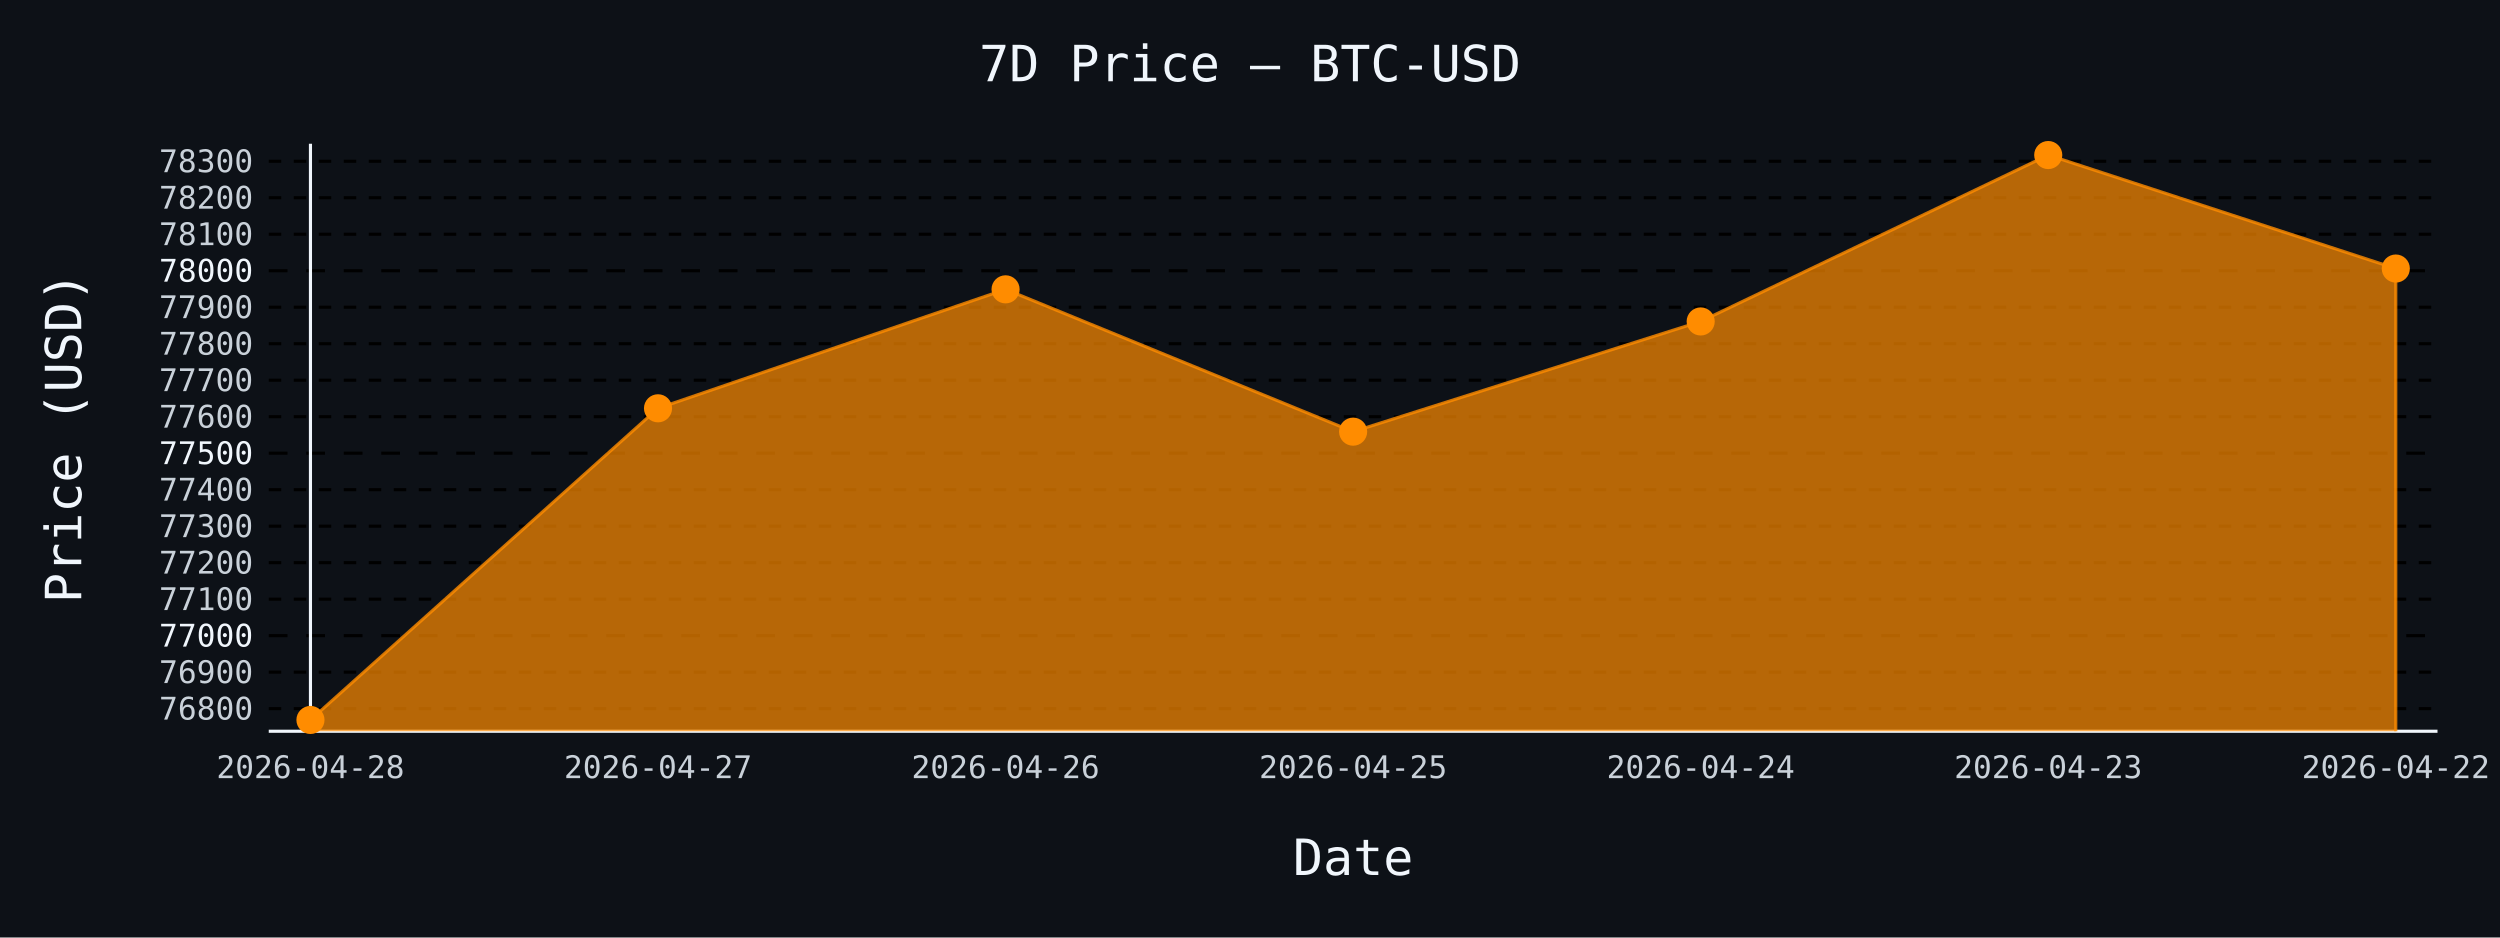
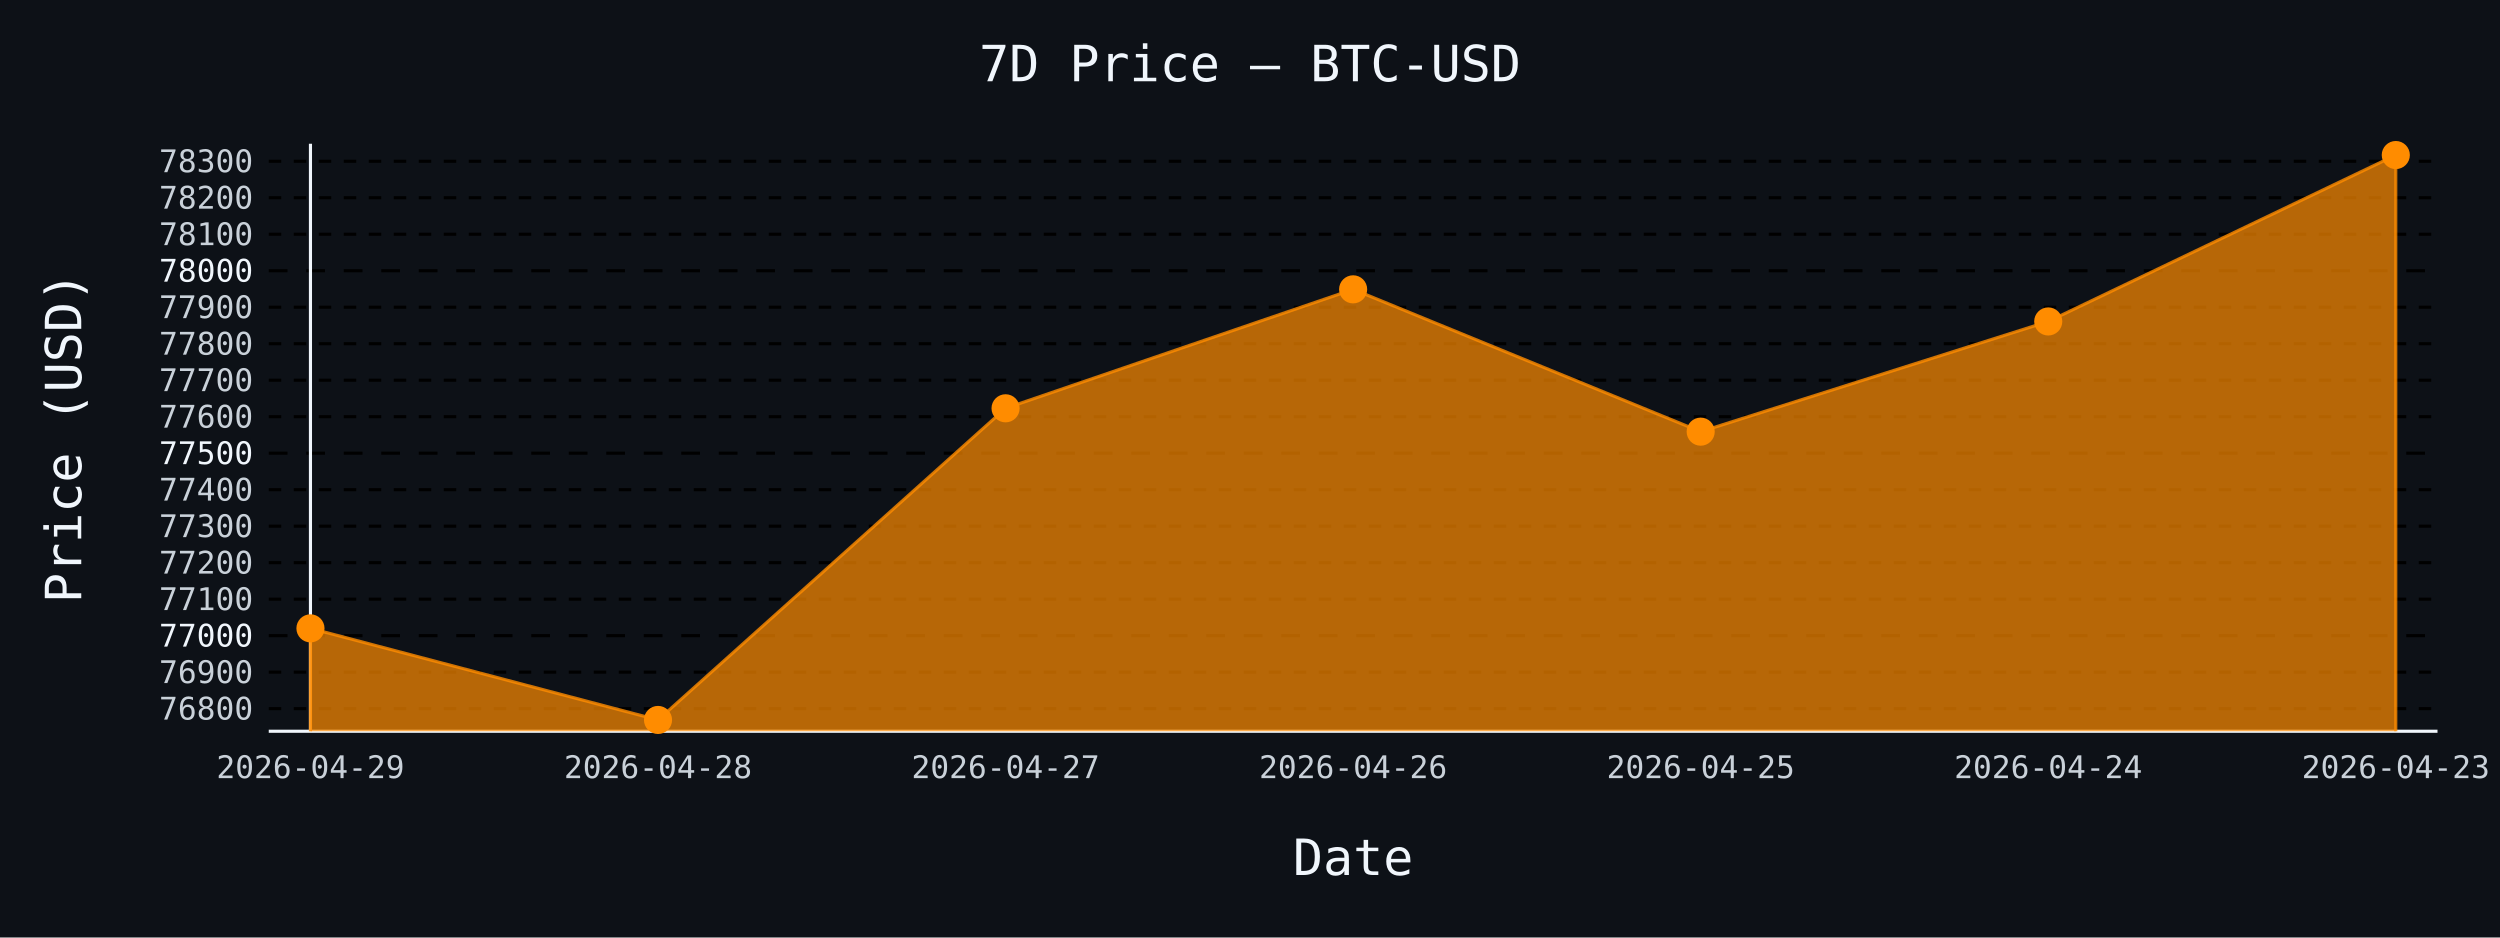
- <svg xmlns="http://www.w3.org/2000/svg" id="chart-cb675ee8-42f5-4e83-ab2b-2d798ae9eb95" class="pygal-chart" viewBox="0 0 800 300">
+ <svg xmlns="http://www.w3.org/2000/svg" id="chart-1c7d37e0-85a0-4f52-8db5-19462a9de717" class="pygal-chart" viewBox="0 0 800 300">
  <defs>
-     <style type="text/css">#chart-cb675ee8-42f5-4e83-ab2b-2d798ae9eb95{-webkit-user-select:none;-webkit-font-smoothing:antialiased;font-family:monospace}#chart-cb675ee8-42f5-4e83-ab2b-2d798ae9eb95 .title{font-family:monospace;font-size:16px}#chart-cb675ee8-42f5-4e83-ab2b-2d798ae9eb95 .legends .legend text{font-family:monospace;font-size:14px}#chart-cb675ee8-42f5-4e83-ab2b-2d798ae9eb95 .axis text{font-family:monospace;font-size:10px}#chart-cb675ee8-42f5-4e83-ab2b-2d798ae9eb95 .axis text.major{font-family:monospace;font-size:10px}#chart-cb675ee8-42f5-4e83-ab2b-2d798ae9eb95 .text-overlay text.value{font-family:monospace;font-size:16px}#chart-cb675ee8-42f5-4e83-ab2b-2d798ae9eb95 .text-overlay text.label{font-family:monospace;font-size:10px}#chart-cb675ee8-42f5-4e83-ab2b-2d798ae9eb95 .tooltip{font-family:monospace;font-size:14px}#chart-cb675ee8-42f5-4e83-ab2b-2d798ae9eb95 text.no_data{font-family:monospace;font-size:64px}
- #chart-cb675ee8-42f5-4e83-ab2b-2d798ae9eb95{background-color:#0d1117}#chart-cb675ee8-42f5-4e83-ab2b-2d798ae9eb95 path,#chart-cb675ee8-42f5-4e83-ab2b-2d798ae9eb95 line,#chart-cb675ee8-42f5-4e83-ab2b-2d798ae9eb95 rect,#chart-cb675ee8-42f5-4e83-ab2b-2d798ae9eb95 circle{-webkit-transition:150ms;-moz-transition:150ms;transition:150ms}#chart-cb675ee8-42f5-4e83-ab2b-2d798ae9eb95 .graph &gt; .background{fill:#0d1117}#chart-cb675ee8-42f5-4e83-ab2b-2d798ae9eb95 .plot &gt; .background{fill:#0d1117}#chart-cb675ee8-42f5-4e83-ab2b-2d798ae9eb95 .graph{fill:#c9d1d9}#chart-cb675ee8-42f5-4e83-ab2b-2d798ae9eb95 text.no_data{fill:#f0f6fc}#chart-cb675ee8-42f5-4e83-ab2b-2d798ae9eb95 .title{fill:#f0f6fc}#chart-cb675ee8-42f5-4e83-ab2b-2d798ae9eb95 .legends .legend text{fill:#c9d1d9}#chart-cb675ee8-42f5-4e83-ab2b-2d798ae9eb95 .legends .legend:hover text{fill:#f0f6fc}#chart-cb675ee8-42f5-4e83-ab2b-2d798ae9eb95 .axis .line{stroke:#f0f6fc}#chart-cb675ee8-42f5-4e83-ab2b-2d798ae9eb95 .axis .guide.line{stroke:#8b949e}#chart-cb675ee8-42f5-4e83-ab2b-2d798ae9eb95 .axis .major.line{stroke:#c9d1d9}#chart-cb675ee8-42f5-4e83-ab2b-2d798ae9eb95 .axis text.major{fill:#f0f6fc}#chart-cb675ee8-42f5-4e83-ab2b-2d798ae9eb95 .axis.y .guides:hover .guide.line,#chart-cb675ee8-42f5-4e83-ab2b-2d798ae9eb95 .line-graph .axis.x .guides:hover .guide.line,#chart-cb675ee8-42f5-4e83-ab2b-2d798ae9eb95 .stackedline-graph .axis.x .guides:hover .guide.line,#chart-cb675ee8-42f5-4e83-ab2b-2d798ae9eb95 .xy-graph .axis.x .guides:hover .guide.line{stroke:#f0f6fc}#chart-cb675ee8-42f5-4e83-ab2b-2d798ae9eb95 .axis .guides:hover text{fill:#f0f6fc}#chart-cb675ee8-42f5-4e83-ab2b-2d798ae9eb95 .reactive{fill-opacity:.7;stroke-opacity:.8;stroke-width:1}#chart-cb675ee8-42f5-4e83-ab2b-2d798ae9eb95 .ci{stroke:#c9d1d9}#chart-cb675ee8-42f5-4e83-ab2b-2d798ae9eb95 .reactive.active,#chart-cb675ee8-42f5-4e83-ab2b-2d798ae9eb95 .active .reactive{fill-opacity:.8;stroke-opacity:.9;stroke-width:4}#chart-cb675ee8-42f5-4e83-ab2b-2d798ae9eb95 .ci .reactive.active{stroke-width:1.5}#chart-cb675ee8-42f5-4e83-ab2b-2d798ae9eb95 .series text{fill:#f0f6fc}#chart-cb675ee8-42f5-4e83-ab2b-2d798ae9eb95 .tooltip rect{fill:#0d1117;stroke:#f0f6fc;-webkit-transition:opacity 150ms;-moz-transition:opacity 150ms;transition:opacity 150ms}#chart-cb675ee8-42f5-4e83-ab2b-2d798ae9eb95 .tooltip .label{fill:#c9d1d9}#chart-cb675ee8-42f5-4e83-ab2b-2d798ae9eb95 .tooltip .label{fill:#c9d1d9}#chart-cb675ee8-42f5-4e83-ab2b-2d798ae9eb95 .tooltip .legend{font-size:.8em;fill:#8b949e}#chart-cb675ee8-42f5-4e83-ab2b-2d798ae9eb95 .tooltip .x_label{font-size:.6em;fill:#f0f6fc}#chart-cb675ee8-42f5-4e83-ab2b-2d798ae9eb95 .tooltip .xlink{font-size:.5em;text-decoration:underline}#chart-cb675ee8-42f5-4e83-ab2b-2d798ae9eb95 .tooltip .value{font-size:1.5em}#chart-cb675ee8-42f5-4e83-ab2b-2d798ae9eb95 .bound{font-size:.5em}#chart-cb675ee8-42f5-4e83-ab2b-2d798ae9eb95 .max-value{font-size:.75em;fill:#8b949e}#chart-cb675ee8-42f5-4e83-ab2b-2d798ae9eb95 .map-element{fill:#0d1117;stroke:#8b949e !important}#chart-cb675ee8-42f5-4e83-ab2b-2d798ae9eb95 .map-element .reactive{fill-opacity:inherit;stroke-opacity:inherit}#chart-cb675ee8-42f5-4e83-ab2b-2d798ae9eb95 .color-0,#chart-cb675ee8-42f5-4e83-ab2b-2d798ae9eb95 .color-0 a:visited{stroke:#ff8c00;fill:#ff8c00}#chart-cb675ee8-42f5-4e83-ab2b-2d798ae9eb95 .text-overlay .color-0 text{fill:black}
- #chart-cb675ee8-42f5-4e83-ab2b-2d798ae9eb95 text.no_data{text-anchor:middle}#chart-cb675ee8-42f5-4e83-ab2b-2d798ae9eb95 .guide.line{fill:none}#chart-cb675ee8-42f5-4e83-ab2b-2d798ae9eb95 .centered{text-anchor:middle}#chart-cb675ee8-42f5-4e83-ab2b-2d798ae9eb95 .title{text-anchor:middle}#chart-cb675ee8-42f5-4e83-ab2b-2d798ae9eb95 .legends .legend text{fill-opacity:1}#chart-cb675ee8-42f5-4e83-ab2b-2d798ae9eb95 .axis.x text{text-anchor:middle}#chart-cb675ee8-42f5-4e83-ab2b-2d798ae9eb95 .axis.x:not(.web) text[transform]{text-anchor:start}#chart-cb675ee8-42f5-4e83-ab2b-2d798ae9eb95 .axis.x:not(.web) text[transform].backwards{text-anchor:end}#chart-cb675ee8-42f5-4e83-ab2b-2d798ae9eb95 .axis.y text{text-anchor:end}#chart-cb675ee8-42f5-4e83-ab2b-2d798ae9eb95 .axis.y text[transform].backwards{text-anchor:start}#chart-cb675ee8-42f5-4e83-ab2b-2d798ae9eb95 .axis.y2 text{text-anchor:start}#chart-cb675ee8-42f5-4e83-ab2b-2d798ae9eb95 .axis.y2 text[transform].backwards{text-anchor:end}#chart-cb675ee8-42f5-4e83-ab2b-2d798ae9eb95 .axis .guide.line{stroke-dasharray:4,4;stroke:black}#chart-cb675ee8-42f5-4e83-ab2b-2d798ae9eb95 .axis .major.guide.line{stroke-dasharray:6,6;stroke:black}#chart-cb675ee8-42f5-4e83-ab2b-2d798ae9eb95 .horizontal .axis.y .guide.line,#chart-cb675ee8-42f5-4e83-ab2b-2d798ae9eb95 .horizontal .axis.y2 .guide.line,#chart-cb675ee8-42f5-4e83-ab2b-2d798ae9eb95 .vertical .axis.x .guide.line{opacity:0}#chart-cb675ee8-42f5-4e83-ab2b-2d798ae9eb95 .horizontal .axis.always_show .guide.line,#chart-cb675ee8-42f5-4e83-ab2b-2d798ae9eb95 .vertical .axis.always_show .guide.line{opacity:1 !important}#chart-cb675ee8-42f5-4e83-ab2b-2d798ae9eb95 .axis.y .guides:hover .guide.line,#chart-cb675ee8-42f5-4e83-ab2b-2d798ae9eb95 .axis.y2 .guides:hover .guide.line,#chart-cb675ee8-42f5-4e83-ab2b-2d798ae9eb95 .axis.x .guides:hover .guide.line{opacity:1}#chart-cb675ee8-42f5-4e83-ab2b-2d798ae9eb95 .axis .guides:hover text{opacity:1}#chart-cb675ee8-42f5-4e83-ab2b-2d798ae9eb95 .nofill{fill:none}#chart-cb675ee8-42f5-4e83-ab2b-2d798ae9eb95 .subtle-fill{fill-opacity:.2}#chart-cb675ee8-42f5-4e83-ab2b-2d798ae9eb95 .dot{stroke-width:1px;fill-opacity:1;stroke-opacity:1}#chart-cb675ee8-42f5-4e83-ab2b-2d798ae9eb95 .dot.active{stroke-width:5px}#chart-cb675ee8-42f5-4e83-ab2b-2d798ae9eb95 .dot.negative{fill:transparent}#chart-cb675ee8-42f5-4e83-ab2b-2d798ae9eb95 text,#chart-cb675ee8-42f5-4e83-ab2b-2d798ae9eb95 tspan{stroke:none !important}#chart-cb675ee8-42f5-4e83-ab2b-2d798ae9eb95 .series text.active{opacity:1}#chart-cb675ee8-42f5-4e83-ab2b-2d798ae9eb95 .tooltip rect{fill-opacity:.95;stroke-width:.5}#chart-cb675ee8-42f5-4e83-ab2b-2d798ae9eb95 .tooltip text{fill-opacity:1}#chart-cb675ee8-42f5-4e83-ab2b-2d798ae9eb95 .showable{visibility:hidden}#chart-cb675ee8-42f5-4e83-ab2b-2d798ae9eb95 .showable.shown{visibility:visible}#chart-cb675ee8-42f5-4e83-ab2b-2d798ae9eb95 .gauge-background{fill:rgba(229,229,229,1);stroke:none}#chart-cb675ee8-42f5-4e83-ab2b-2d798ae9eb95 .bg-lines{stroke:#0d1117;stroke-width:2px}</style>
+     <style type="text/css">#chart-1c7d37e0-85a0-4f52-8db5-19462a9de717{-webkit-user-select:none;-webkit-font-smoothing:antialiased;font-family:monospace}#chart-1c7d37e0-85a0-4f52-8db5-19462a9de717 .title{font-family:monospace;font-size:16px}#chart-1c7d37e0-85a0-4f52-8db5-19462a9de717 .legends .legend text{font-family:monospace;font-size:14px}#chart-1c7d37e0-85a0-4f52-8db5-19462a9de717 .axis text{font-family:monospace;font-size:10px}#chart-1c7d37e0-85a0-4f52-8db5-19462a9de717 .axis text.major{font-family:monospace;font-size:10px}#chart-1c7d37e0-85a0-4f52-8db5-19462a9de717 .text-overlay text.value{font-family:monospace;font-size:16px}#chart-1c7d37e0-85a0-4f52-8db5-19462a9de717 .text-overlay text.label{font-family:monospace;font-size:10px}#chart-1c7d37e0-85a0-4f52-8db5-19462a9de717 .tooltip{font-family:monospace;font-size:14px}#chart-1c7d37e0-85a0-4f52-8db5-19462a9de717 text.no_data{font-family:monospace;font-size:64px}
+ #chart-1c7d37e0-85a0-4f52-8db5-19462a9de717{background-color:#0d1117}#chart-1c7d37e0-85a0-4f52-8db5-19462a9de717 path,#chart-1c7d37e0-85a0-4f52-8db5-19462a9de717 line,#chart-1c7d37e0-85a0-4f52-8db5-19462a9de717 rect,#chart-1c7d37e0-85a0-4f52-8db5-19462a9de717 circle{-webkit-transition:150ms;-moz-transition:150ms;transition:150ms}#chart-1c7d37e0-85a0-4f52-8db5-19462a9de717 .graph &gt; .background{fill:#0d1117}#chart-1c7d37e0-85a0-4f52-8db5-19462a9de717 .plot &gt; .background{fill:#0d1117}#chart-1c7d37e0-85a0-4f52-8db5-19462a9de717 .graph{fill:#c9d1d9}#chart-1c7d37e0-85a0-4f52-8db5-19462a9de717 text.no_data{fill:#f0f6fc}#chart-1c7d37e0-85a0-4f52-8db5-19462a9de717 .title{fill:#f0f6fc}#chart-1c7d37e0-85a0-4f52-8db5-19462a9de717 .legends .legend text{fill:#c9d1d9}#chart-1c7d37e0-85a0-4f52-8db5-19462a9de717 .legends .legend:hover text{fill:#f0f6fc}#chart-1c7d37e0-85a0-4f52-8db5-19462a9de717 .axis .line{stroke:#f0f6fc}#chart-1c7d37e0-85a0-4f52-8db5-19462a9de717 .axis .guide.line{stroke:#8b949e}#chart-1c7d37e0-85a0-4f52-8db5-19462a9de717 .axis .major.line{stroke:#c9d1d9}#chart-1c7d37e0-85a0-4f52-8db5-19462a9de717 .axis text.major{fill:#f0f6fc}#chart-1c7d37e0-85a0-4f52-8db5-19462a9de717 .axis.y .guides:hover .guide.line,#chart-1c7d37e0-85a0-4f52-8db5-19462a9de717 .line-graph .axis.x .guides:hover .guide.line,#chart-1c7d37e0-85a0-4f52-8db5-19462a9de717 .stackedline-graph .axis.x .guides:hover .guide.line,#chart-1c7d37e0-85a0-4f52-8db5-19462a9de717 .xy-graph .axis.x .guides:hover .guide.line{stroke:#f0f6fc}#chart-1c7d37e0-85a0-4f52-8db5-19462a9de717 .axis .guides:hover text{fill:#f0f6fc}#chart-1c7d37e0-85a0-4f52-8db5-19462a9de717 .reactive{fill-opacity:.7;stroke-opacity:.8;stroke-width:1}#chart-1c7d37e0-85a0-4f52-8db5-19462a9de717 .ci{stroke:#c9d1d9}#chart-1c7d37e0-85a0-4f52-8db5-19462a9de717 .reactive.active,#chart-1c7d37e0-85a0-4f52-8db5-19462a9de717 .active .reactive{fill-opacity:.8;stroke-opacity:.9;stroke-width:4}#chart-1c7d37e0-85a0-4f52-8db5-19462a9de717 .ci .reactive.active{stroke-width:1.5}#chart-1c7d37e0-85a0-4f52-8db5-19462a9de717 .series text{fill:#f0f6fc}#chart-1c7d37e0-85a0-4f52-8db5-19462a9de717 .tooltip rect{fill:#0d1117;stroke:#f0f6fc;-webkit-transition:opacity 150ms;-moz-transition:opacity 150ms;transition:opacity 150ms}#chart-1c7d37e0-85a0-4f52-8db5-19462a9de717 .tooltip .label{fill:#c9d1d9}#chart-1c7d37e0-85a0-4f52-8db5-19462a9de717 .tooltip .label{fill:#c9d1d9}#chart-1c7d37e0-85a0-4f52-8db5-19462a9de717 .tooltip .legend{font-size:.8em;fill:#8b949e}#chart-1c7d37e0-85a0-4f52-8db5-19462a9de717 .tooltip .x_label{font-size:.6em;fill:#f0f6fc}#chart-1c7d37e0-85a0-4f52-8db5-19462a9de717 .tooltip .xlink{font-size:.5em;text-decoration:underline}#chart-1c7d37e0-85a0-4f52-8db5-19462a9de717 .tooltip .value{font-size:1.5em}#chart-1c7d37e0-85a0-4f52-8db5-19462a9de717 .bound{font-size:.5em}#chart-1c7d37e0-85a0-4f52-8db5-19462a9de717 .max-value{font-size:.75em;fill:#8b949e}#chart-1c7d37e0-85a0-4f52-8db5-19462a9de717 .map-element{fill:#0d1117;stroke:#8b949e !important}#chart-1c7d37e0-85a0-4f52-8db5-19462a9de717 .map-element .reactive{fill-opacity:inherit;stroke-opacity:inherit}#chart-1c7d37e0-85a0-4f52-8db5-19462a9de717 .color-0,#chart-1c7d37e0-85a0-4f52-8db5-19462a9de717 .color-0 a:visited{stroke:#ff8c00;fill:#ff8c00}#chart-1c7d37e0-85a0-4f52-8db5-19462a9de717 .text-overlay .color-0 text{fill:black}
+ #chart-1c7d37e0-85a0-4f52-8db5-19462a9de717 text.no_data{text-anchor:middle}#chart-1c7d37e0-85a0-4f52-8db5-19462a9de717 .guide.line{fill:none}#chart-1c7d37e0-85a0-4f52-8db5-19462a9de717 .centered{text-anchor:middle}#chart-1c7d37e0-85a0-4f52-8db5-19462a9de717 .title{text-anchor:middle}#chart-1c7d37e0-85a0-4f52-8db5-19462a9de717 .legends .legend text{fill-opacity:1}#chart-1c7d37e0-85a0-4f52-8db5-19462a9de717 .axis.x text{text-anchor:middle}#chart-1c7d37e0-85a0-4f52-8db5-19462a9de717 .axis.x:not(.web) text[transform]{text-anchor:start}#chart-1c7d37e0-85a0-4f52-8db5-19462a9de717 .axis.x:not(.web) text[transform].backwards{text-anchor:end}#chart-1c7d37e0-85a0-4f52-8db5-19462a9de717 .axis.y text{text-anchor:end}#chart-1c7d37e0-85a0-4f52-8db5-19462a9de717 .axis.y text[transform].backwards{text-anchor:start}#chart-1c7d37e0-85a0-4f52-8db5-19462a9de717 .axis.y2 text{text-anchor:start}#chart-1c7d37e0-85a0-4f52-8db5-19462a9de717 .axis.y2 text[transform].backwards{text-anchor:end}#chart-1c7d37e0-85a0-4f52-8db5-19462a9de717 .axis .guide.line{stroke-dasharray:4,4;stroke:black}#chart-1c7d37e0-85a0-4f52-8db5-19462a9de717 .axis .major.guide.line{stroke-dasharray:6,6;stroke:black}#chart-1c7d37e0-85a0-4f52-8db5-19462a9de717 .horizontal .axis.y .guide.line,#chart-1c7d37e0-85a0-4f52-8db5-19462a9de717 .horizontal .axis.y2 .guide.line,#chart-1c7d37e0-85a0-4f52-8db5-19462a9de717 .vertical .axis.x .guide.line{opacity:0}#chart-1c7d37e0-85a0-4f52-8db5-19462a9de717 .horizontal .axis.always_show .guide.line,#chart-1c7d37e0-85a0-4f52-8db5-19462a9de717 .vertical .axis.always_show .guide.line{opacity:1 !important}#chart-1c7d37e0-85a0-4f52-8db5-19462a9de717 .axis.y .guides:hover .guide.line,#chart-1c7d37e0-85a0-4f52-8db5-19462a9de717 .axis.y2 .guides:hover .guide.line,#chart-1c7d37e0-85a0-4f52-8db5-19462a9de717 .axis.x .guides:hover .guide.line{opacity:1}#chart-1c7d37e0-85a0-4f52-8db5-19462a9de717 .axis .guides:hover text{opacity:1}#chart-1c7d37e0-85a0-4f52-8db5-19462a9de717 .nofill{fill:none}#chart-1c7d37e0-85a0-4f52-8db5-19462a9de717 .subtle-fill{fill-opacity:.2}#chart-1c7d37e0-85a0-4f52-8db5-19462a9de717 .dot{stroke-width:1px;fill-opacity:1;stroke-opacity:1}#chart-1c7d37e0-85a0-4f52-8db5-19462a9de717 .dot.active{stroke-width:5px}#chart-1c7d37e0-85a0-4f52-8db5-19462a9de717 .dot.negative{fill:transparent}#chart-1c7d37e0-85a0-4f52-8db5-19462a9de717 text,#chart-1c7d37e0-85a0-4f52-8db5-19462a9de717 tspan{stroke:none !important}#chart-1c7d37e0-85a0-4f52-8db5-19462a9de717 .series text.active{opacity:1}#chart-1c7d37e0-85a0-4f52-8db5-19462a9de717 .tooltip rect{fill-opacity:.95;stroke-width:.5}#chart-1c7d37e0-85a0-4f52-8db5-19462a9de717 .tooltip text{fill-opacity:1}#chart-1c7d37e0-85a0-4f52-8db5-19462a9de717 .showable{visibility:hidden}#chart-1c7d37e0-85a0-4f52-8db5-19462a9de717 .showable.shown{visibility:visible}#chart-1c7d37e0-85a0-4f52-8db5-19462a9de717 .gauge-background{fill:rgba(229,229,229,1);stroke:none}#chart-1c7d37e0-85a0-4f52-8db5-19462a9de717 .bg-lines{stroke:#0d1117;stroke-width:2px}</style>
  </defs>
  <g class="graph line-graph vertical">
    <rect x="0" y="0" width="800" height="300" class="background" />
    <g transform="translate(86, 46)" class="plot">
      <rect x="0" y="0" width="694.0" height="188" class="background" />
      <g class="axis y always_show">
        <path d="M0 188 h694" class="line" />
        <g class="guides">
          <path d="M0 180.765 h694" class="guide line" />
          <text x="-5" y="184.265" class="">76800</text>
        </g>
        <g class="guides">
          <path d="M0 169.087 h694" class="guide line" />
          <text x="-5" y="172.587" class="">76900</text>
        </g>
        <g class="guides">
          <path d="M0 157.409 h694" class="major guide line" />
          <text x="-5" y="160.909" class="major">77000</text>
        </g>
        <g class="guides">
          <path d="M0 145.732 h694" class="guide line" />
          <text x="-5" y="149.232" class="">77100</text>
        </g>
        <g class="guides">
          <path d="M0 134.054 h694" class="guide line" />
          <text x="-5" y="137.554" class="">77200</text>
        </g>
        <g class="guides">
          <path d="M0 122.377 h694" class="guide line" />
          <text x="-5" y="125.877" class="">77300</text>
        </g>
        <g class="guides">
          <path d="M0 110.699 h694" class="guide line" />
          <text x="-5" y="114.199" class="">77400</text>
        </g>
        <g class="guides">
          <path d="M0 99.021 h694" class="major guide line" />
          <text x="-5" y="102.521" class="major">77500</text>
        </g>
        <g class="guides">
          <path d="M0 87.344 h694" class="guide line" />
          <text x="-5" y="90.844" class="">77600</text>
        </g>
        <g class="guides">
          <path d="M0 75.666 h694" class="guide line" />
          <text x="-5" y="79.166" class="">77700</text>
        </g>
        <g class="guides">
          <path d="M0 63.989 h694" class="guide line" />
          <text x="-5" y="67.489" class="">77800</text>
        </g>
        <g class="guides">
          <path d="M0 52.311 h694" class="guide line" />
          <text x="-5" y="55.811" class="">77900</text>
        </g>
        <g class="guides">
          <path d="M0 40.633 h694" class="major guide line" />
          <text x="-5" y="44.133" class="major">78000</text>
        </g>
        <g class="guides">
          <path d="M0 28.956 h694" class="guide line" />
          <text x="-5" y="32.456" class="">78100</text>
        </g>
        <g class="guides">
          <path d="M0 17.278 h694" class="guide line" />
          <text x="-5" y="20.778" class="">78200</text>
        </g>
        <g class="guides">
          <path d="M0 5.601 h694" class="guide line" />
          <text x="-5" y="9.101" class="">78300</text>
        </g>
      </g>
      <g class="axis x">
        <g class="guides">
          <path d="M13.346 0 v188" class="line" />
-           <text x="13.346" y="203.0" class="">2026-04-28</text>
+           <text x="13.346" y="203.0" class="">2026-04-29</text>
        </g>
        <g class="guides">
          <path d="M124.564 0 v188" class="guide line" />
-           <text x="124.564" y="203.0" class="">2026-04-27</text>
+           <text x="124.564" y="203.0" class="">2026-04-28</text>
        </g>
        <g class="guides">
          <path d="M235.782 0 v188" class="guide line" />
-           <text x="235.782" y="203.0" class="">2026-04-26</text>
+           <text x="235.782" y="203.0" class="">2026-04-27</text>
        </g>
        <g class="guides">
          <path d="M347 0 v188" class="guide line" />
-           <text x="347.0" y="203.0" class="">2026-04-25</text>
+           <text x="347.0" y="203.0" class="">2026-04-26</text>
        </g>
        <g class="guides">
          <path d="M458.218 0 v188" class="guide line" />
-           <text x="458.218" y="203.0" class="">2026-04-24</text>
+           <text x="458.218" y="203.0" class="">2026-04-25</text>
        </g>
        <g class="guides">
          <path d="M569.436 0 v188" class="guide line" />
-           <text x="569.436" y="203.0" class="">2026-04-23</text>
+           <text x="569.436" y="203.0" class="">2026-04-24</text>
        </g>
        <g class="guides">
          <path d="M680.654 0 v188" class="guide line" />
-           <text x="680.654" y="203.0" class="">2026-04-22</text>
+           <text x="680.654" y="203.0" class="">2026-04-23</text>
        </g>
      </g>
      <g class="series serie-0 color-0">
-         <path d="M13.346 188 L13.346 184.385 124.564 84.658 235.782 46.589 347 92.132 458.218 56.865 569.436 3.615 680.654 39.933 680.654 188" class="line reactive" />
+         <path d="M13.346 188 L13.346 155.074 124.564 184.385 235.782 84.658 347 46.589 458.218 92.132 569.436 56.865 680.654 3.615 680.654 188" class="line reactive" />
      </g>
    </g>
    <g class="titles">
      <text x="400.0" y="26" class="title plot_title">7D Price — BTC-USD</text>
      <text x="433.0" y="280" class="title">Date</text>
      <text x="0" y="166.0" class="title" transform="rotate(-90 0 140)">Price (USD)</text>
    </g>
    <g transform="translate(86, 46)" class="plot overlay">
      <g class="series serie-0 color-0">
        <g class="dots">
-           <circle cx="13.346" cy="184.385" r="4" class="dot reactive tooltip-trigger" />
+           <circle cx="13.346" cy="155.074" r="4" class="dot reactive tooltip-trigger" />
        </g>
        <g class="dots">
-           <circle cx="124.564" cy="84.658" r="4" class="dot reactive tooltip-trigger" />
+           <circle cx="124.564" cy="184.385" r="4" class="dot reactive tooltip-trigger" />
        </g>
        <g class="dots">
-           <circle cx="235.782" cy="46.589" r="4" class="dot reactive tooltip-trigger" />
+           <circle cx="235.782" cy="84.658" r="4" class="dot reactive tooltip-trigger" />
        </g>
        <g class="dots">
-           <circle cx="347.0" cy="92.132" r="4" class="dot reactive tooltip-trigger" />
+           <circle cx="347.0" cy="46.589" r="4" class="dot reactive tooltip-trigger" />
        </g>
        <g class="dots">
-           <circle cx="458.218" cy="56.865" r="4" class="dot reactive tooltip-trigger" />
+           <circle cx="458.218" cy="92.132" r="4" class="dot reactive tooltip-trigger" />
        </g>
        <g class="dots">
-           <circle cx="569.436" cy="3.615" r="4" class="dot reactive tooltip-trigger" />
+           <circle cx="569.436" cy="56.865" r="4" class="dot reactive tooltip-trigger" />
        </g>
        <g class="dots">
-           <circle cx="680.654" cy="39.933" r="4" class="dot reactive tooltip-trigger" />
+           <circle cx="680.654" cy="3.615" r="4" class="dot reactive tooltip-trigger" />
        </g>
      </g>
    </g>
    <g transform="translate(86, 46)" class="plot text-overlay">
      <g class="series serie-0 color-0" />
    </g>
    <g transform="translate(86, 46)" class="plot tooltip-overlay">
      <g transform="translate(0 0)" style="opacity: 0" class="tooltip">
        <rect rx="0" ry="0" width="0" height="0" class="tooltip-box" />
        <g class="text" />
      </g>
    </g>
  </g>
</svg>
